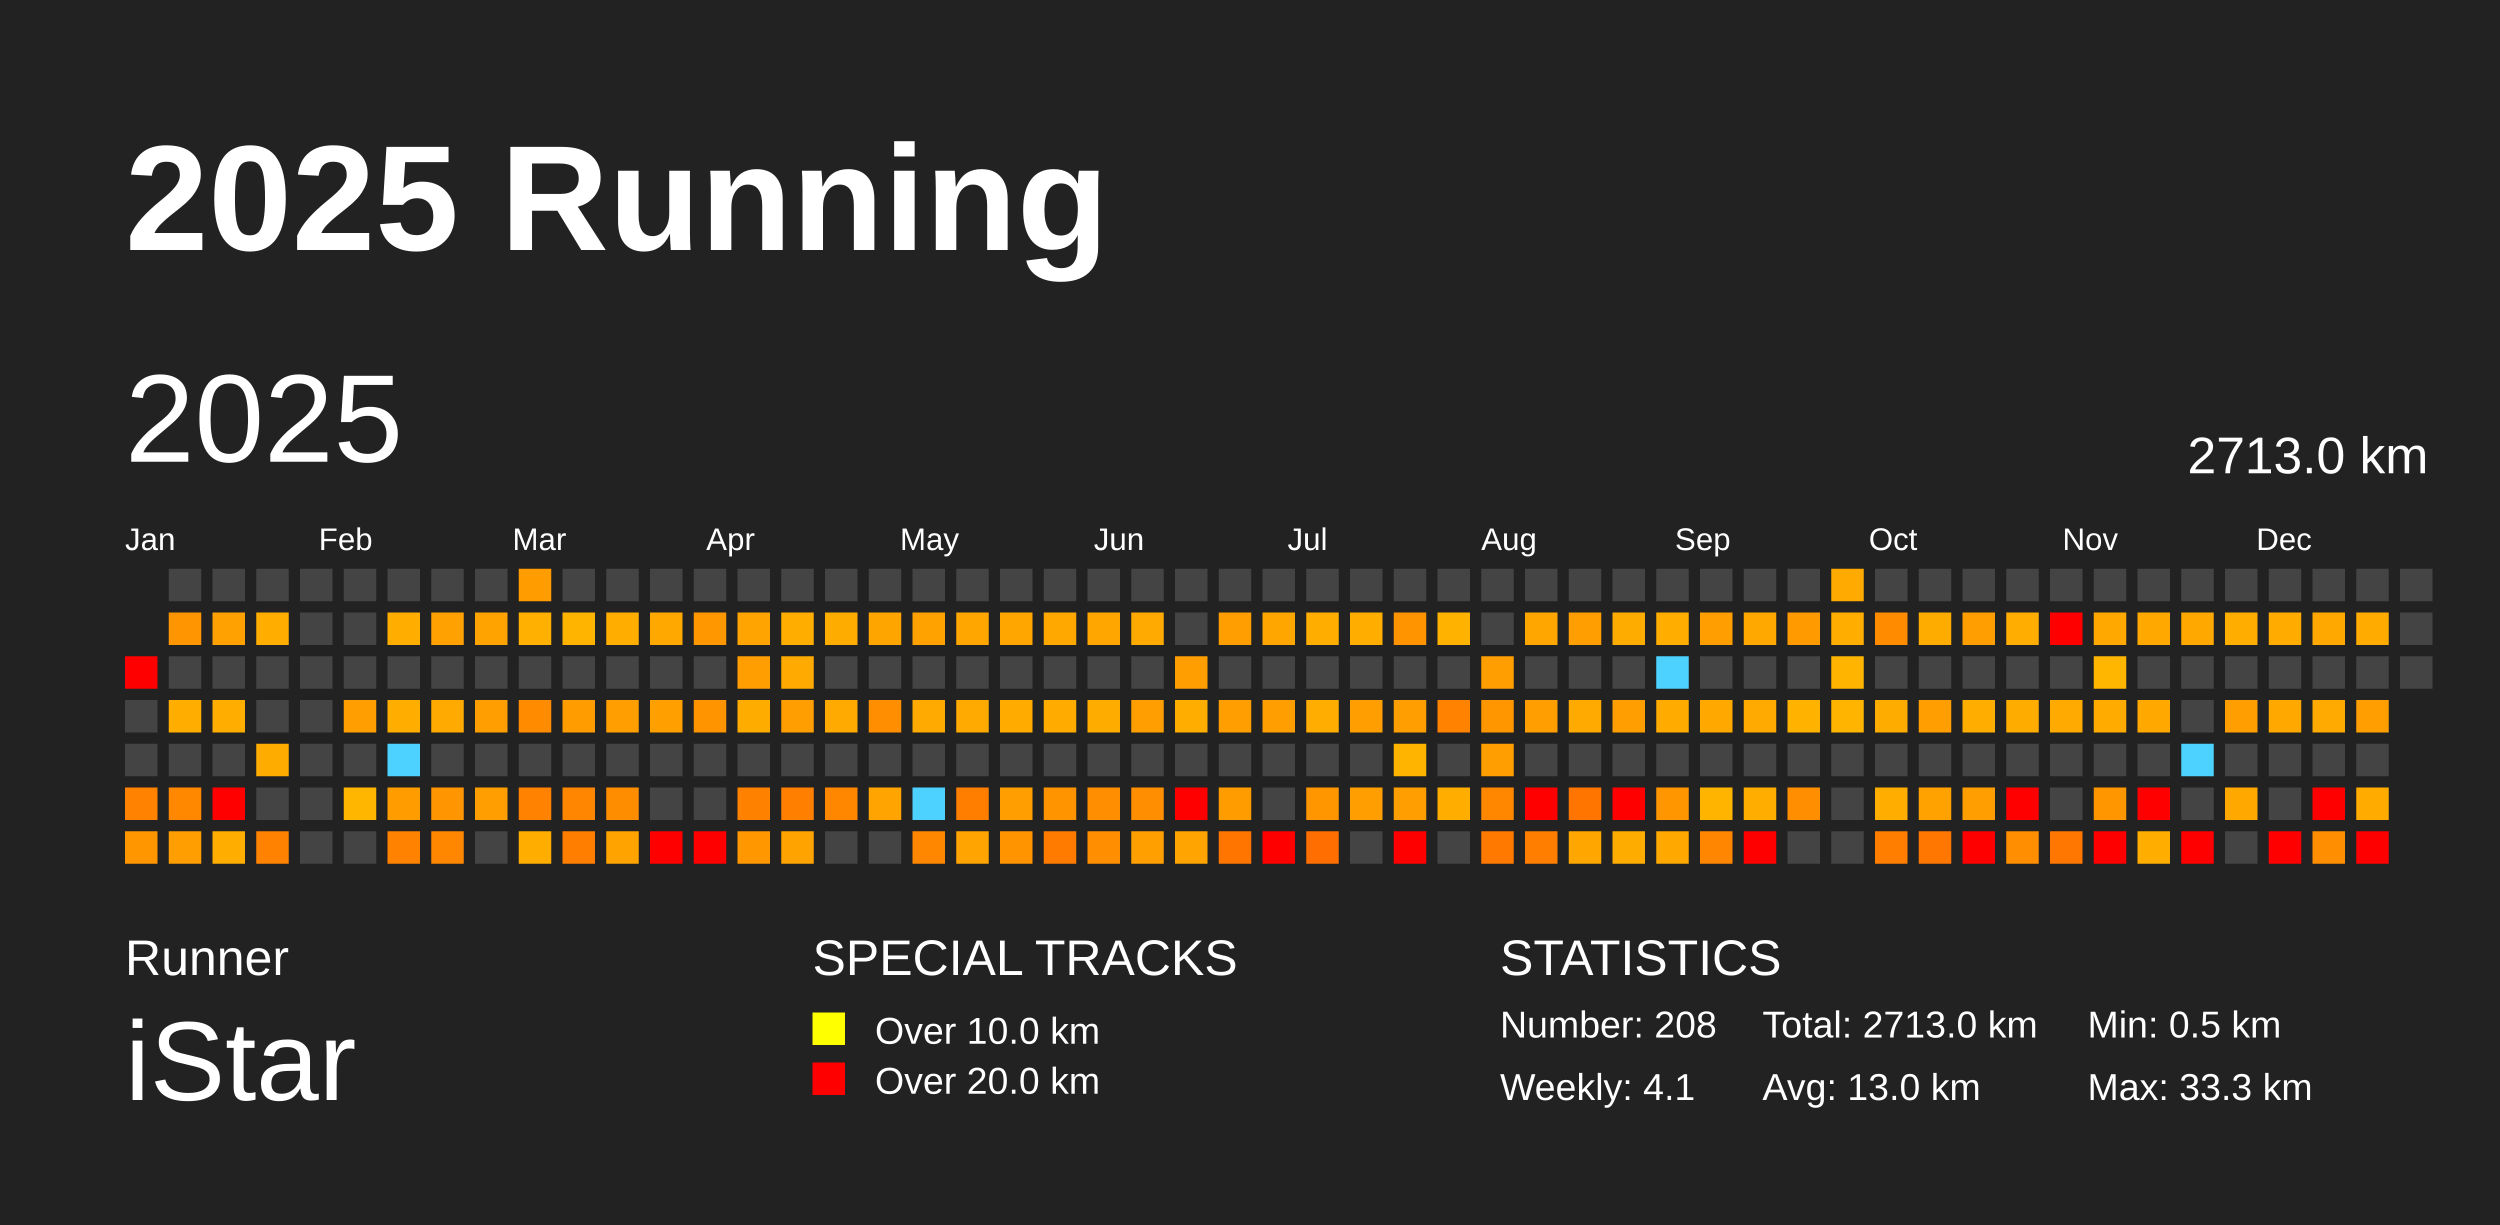
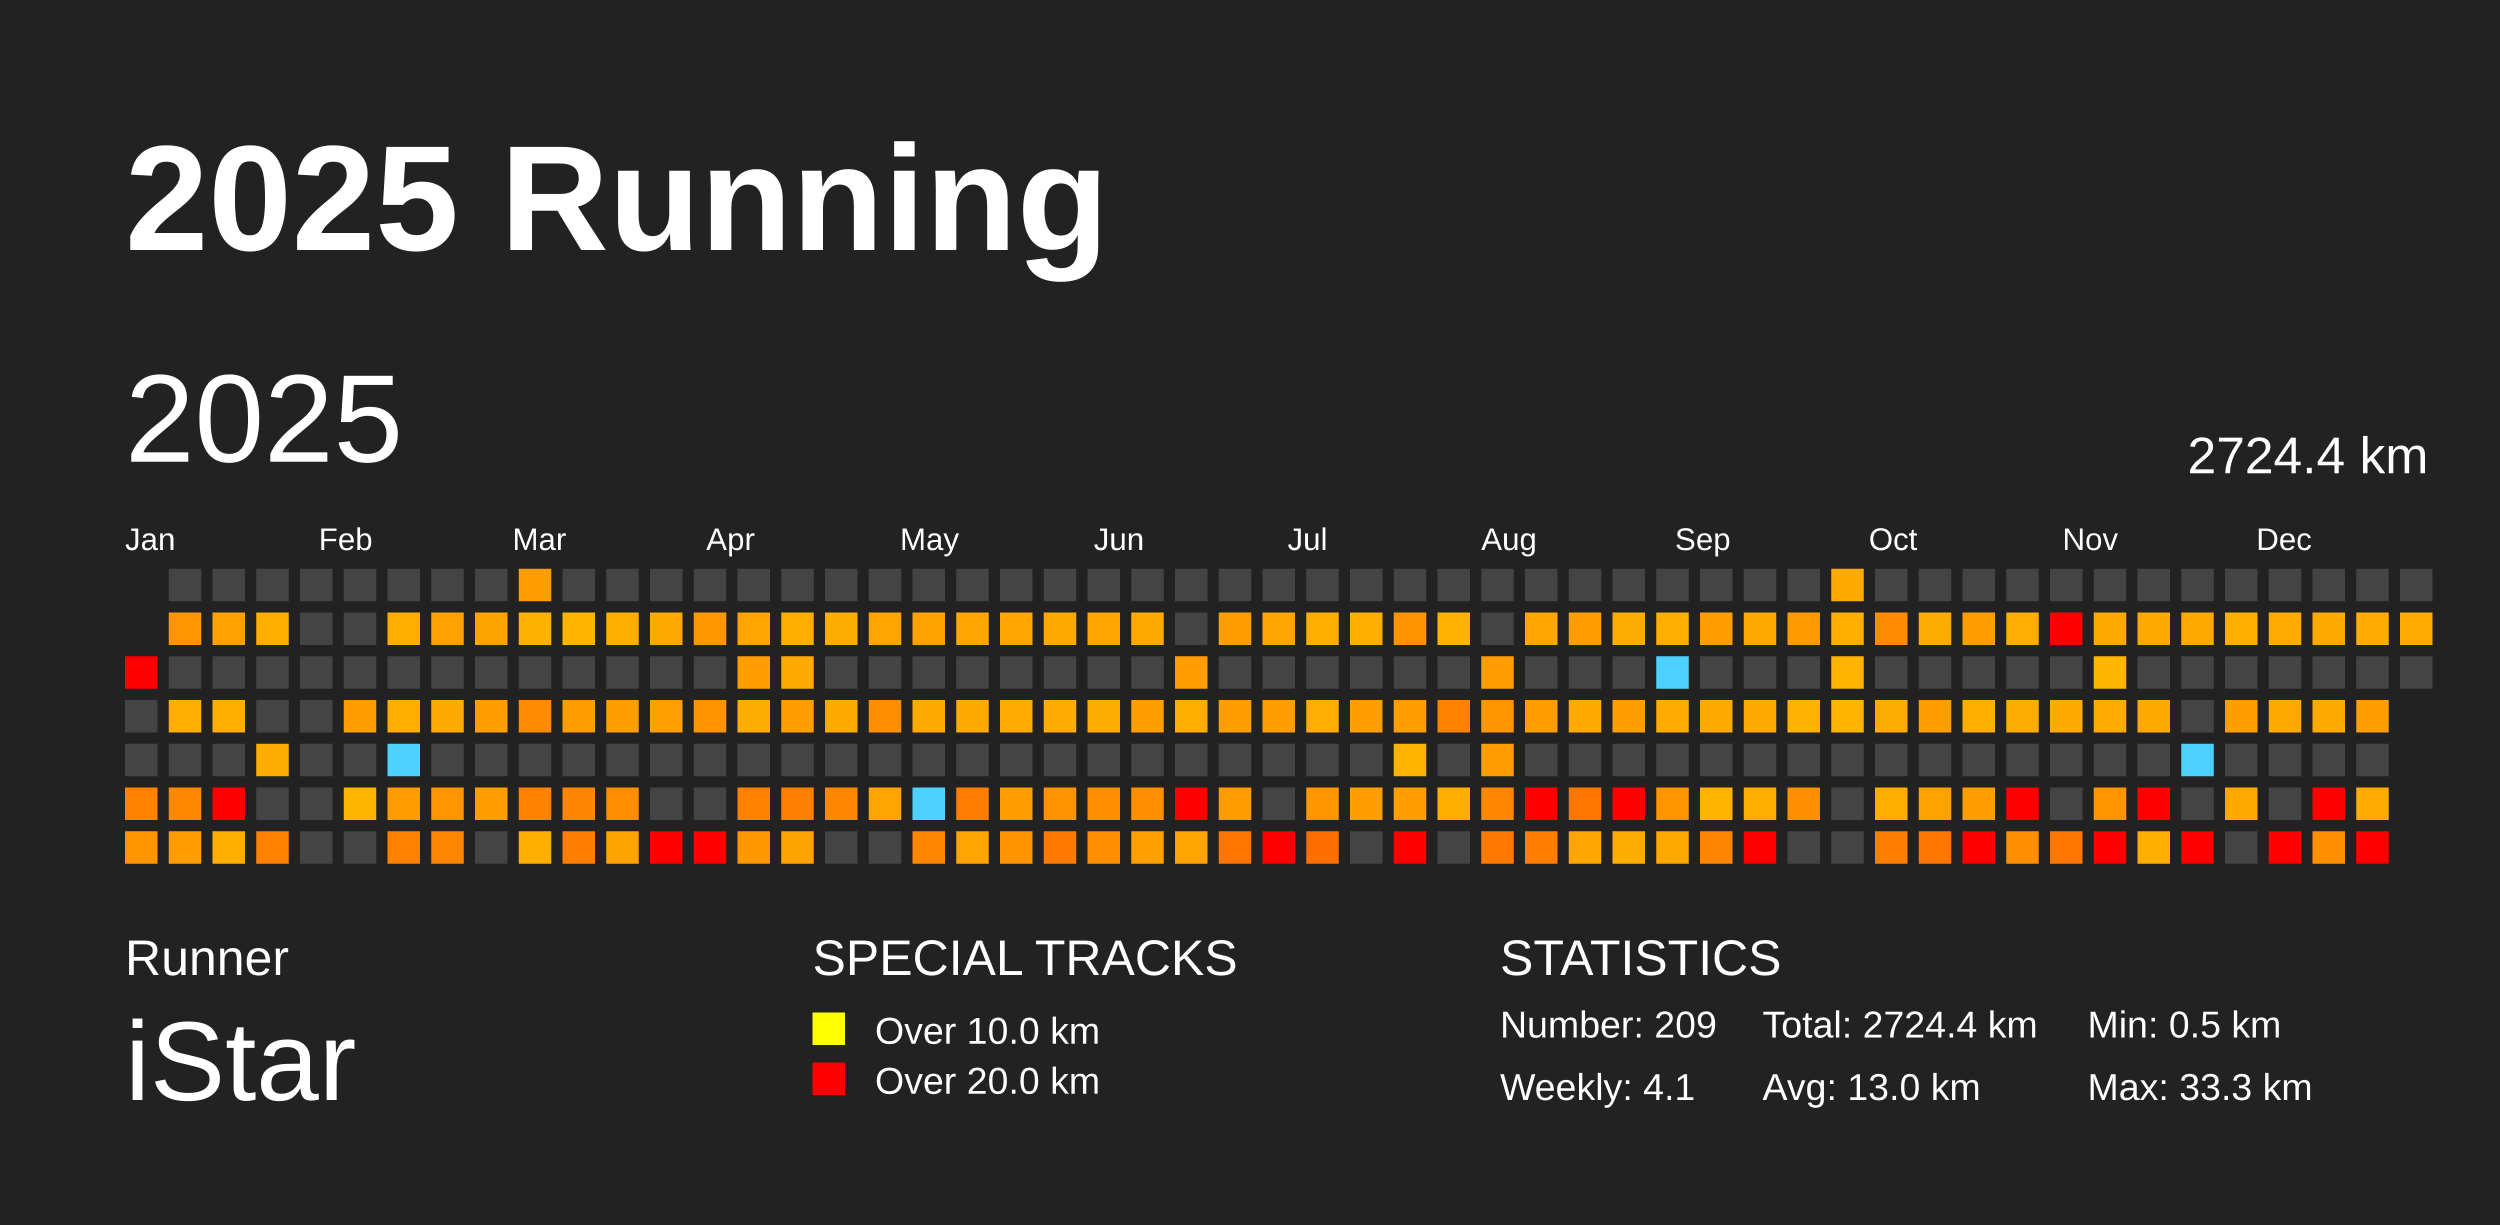
<svg xmlns="http://www.w3.org/2000/svg" baseProfile="full" height="98mm" version="1.1" viewBox="0,0,200,98" width="200mm">
  <defs />
  <rect fill="#222222" height="98" width="200" x="0" y="0" />
  <text fill="#FFFFFF" style="font-size:12px; font-family:Arial; font-weight:bold;" x="10" y="20">2025 Running</text>
  <text fill="#FFFFFF" style="font-size:4px; font-family:Arial" x="10" y="78">Runner</text>
  <text fill="#FFFFFF" style="font-size:9px; font-family:Arial" x="10" y="88">iStar</text>
  <text fill="#FFFFFF" style="font-size:4px; font-family:Arial" x="65" y="78">SPECIAL TRACKS</text>
  <rect fill="yellow" height="2.6" width="2.6" x="65" y="81" />
  <text fill="#FFFFFF" style="font-size:3px; font-family:Arial" x="70" y="83.5">Over 10.0 km</text>
  <rect fill="red" height="2.6" width="2.6" x="65" y="85" />
  <text fill="#FFFFFF" style="font-size:3px; font-family:Arial" x="70" y="87.5">Over 20.0 km</text>
  <text fill="#FFFFFF" style="font-size:4px; font-family:Arial" x="120" y="78">STATISTICS</text>
-   <text fill="#FFFFFF" style="font-size:3px; font-family:Arial" x="120" y="83">Number: 208</text>
+   <text fill="#FFFFFF" style="font-size:3px; font-family:Arial" x="120" y="83">Number: 209</text>
  <text fill="#FFFFFF" style="font-size:3px; font-family:Arial" x="120" y="88">Weekly: 4.1</text>
-   <text fill="#FFFFFF" style="font-size:3px; font-family:Arial" x="141" y="83">Total: 2713.0 km</text>
+   <text fill="#FFFFFF" style="font-size:3px; font-family:Arial" x="141" y="83">Total: 2724.4 km</text>
  <text fill="#FFFFFF" style="font-size:3px; font-family:Arial" x="141" y="88">Avg: 13.0 km</text>
  <text fill="#FFFFFF" style="font-size:3px; font-family:Arial" x="167" y="83">Min: 0.5 km</text>
  <text fill="#FFFFFF" style="font-size:3px; font-family:Arial" x="167" y="88">Max: 33.3 km</text>
  <text dominant-baseline="hanging" fill="#FFFFFF" style="font-size:10.0px; font-family:Arial;" x="10" y="30">2025</text>
-   <text dominant-baseline="hanging" fill="#FFFFFF" style="font-size:4.125px; font-family:Arial;" x="175" y="35">2713.0 km</text>
+   <text dominant-baseline="hanging" fill="#FFFFFF" style="font-size:4.125px; font-family:Arial;" x="175" y="35">2724.4 km</text>
  <text fill="#FFFFFF" style="font-size:2.5px; font-family:Arial" x="10.0" y="44">Jan</text>
  <text fill="#FFFFFF" style="font-size:2.5px; font-family:Arial" x="25.5" y="44">Feb</text>
  <text fill="#FFFFFF" style="font-size:2.5px; font-family:Arial" x="41.0" y="44">Mar</text>
  <text fill="#FFFFFF" style="font-size:2.5px; font-family:Arial" x="56.5" y="44">Apr</text>
  <text fill="#FFFFFF" style="font-size:2.5px; font-family:Arial" x="72.0" y="44">May</text>
  <text fill="#FFFFFF" style="font-size:2.5px; font-family:Arial" x="87.5" y="44">Jun</text>
  <text fill="#FFFFFF" style="font-size:2.5px; font-family:Arial" x="103.0" y="44">Jul</text>
  <text fill="#FFFFFF" style="font-size:2.5px; font-family:Arial" x="118.5" y="44">Aug</text>
  <text fill="#FFFFFF" style="font-size:2.5px; font-family:Arial" x="134.0" y="44">Sep</text>
  <text fill="#FFFFFF" style="font-size:2.5px; font-family:Arial" x="149.5" y="44">Oct</text>
  <text fill="#FFFFFF" style="font-size:2.5px; font-family:Arial" x="165.0" y="44">Nov</text>
  <text fill="#FFFFFF" style="font-size:2.5px; font-family:Arial" x="180.5" y="44">Dec</text>
  <rect fill="red" height="2.6" width="2.6" x="10.0" y="52.5" />
  <rect fill="#444444" height="2.6" width="2.6" x="10.0" y="56.0" />
  <rect fill="#444444" height="2.6" width="2.6" x="10.0" y="59.5" />
  <rect fill="#ff8200" height="2.6" width="2.6" x="10.0" y="63.0" />
  <rect fill="#ff9600" height="2.6" width="2.6" x="10.0" y="66.5" />
  <rect fill="#444444" height="2.6" width="2.6" x="13.5" y="45.5" />
  <rect fill="#ff9500" height="2.6" width="2.6" x="13.5" y="49.0" />
  <rect fill="#444444" height="2.6" width="2.6" x="13.5" y="52.5" />
  <rect fill="#ffae00" height="2.6" width="2.6" x="13.5" y="56.0" />
  <rect fill="#444444" height="2.6" width="2.6" x="13.5" y="59.5" />
  <rect fill="#ff8800" height="2.6" width="2.6" x="13.5" y="63.0" />
  <rect fill="#ff9e00" height="2.6" width="2.6" x="13.5" y="66.5" />
  <rect fill="#444444" height="2.6" width="2.6" x="17.0" y="45.5" />
  <rect fill="#ffa100" height="2.6" width="2.6" x="17.0" y="49.0" />
  <rect fill="#444444" height="2.6" width="2.6" x="17.0" y="52.5" />
  <rect fill="#ffae00" height="2.6" width="2.6" x="17.0" y="56.0" />
  <rect fill="#444444" height="2.6" width="2.6" x="17.0" y="59.5" />
  <rect fill="red" height="2.6" width="2.6" x="17.0" y="63.0" />
  <rect fill="#ffae00" height="2.6" width="2.6" x="17.0" y="66.5" />
  <rect fill="#444444" height="2.6" width="2.6" x="20.5" y="45.5" />
  <rect fill="#ffae00" height="2.6" width="2.6" x="20.5" y="49.0" />
  <rect fill="#444444" height="2.6" width="2.6" x="20.5" y="52.5" />
  <rect fill="#444444" height="2.6" width="2.6" x="20.5" y="56.0" />
  <rect fill="#ffac00" height="2.6" width="2.6" x="20.5" y="59.5" />
  <rect fill="#444444" height="2.6" width="2.6" x="20.5" y="63.0" />
  <rect fill="#ff8200" height="2.6" width="2.6" x="20.5" y="66.5" />
  <rect fill="#444444" height="2.6" width="2.6" x="24.0" y="45.5" />
  <rect fill="#444444" height="2.6" width="2.6" x="24.0" y="49.0" />
  <rect fill="#444444" height="2.6" width="2.6" x="24.0" y="52.5" />
  <rect fill="#444444" height="2.6" width="2.6" x="24.0" y="56.0" />
  <rect fill="#444444" height="2.6" width="2.6" x="24.0" y="59.5" />
  <rect fill="#444444" height="2.6" width="2.6" x="24.0" y="63.0" />
  <rect fill="#444444" height="2.6" width="2.6" x="24.0" y="66.5" />
  <rect fill="#444444" height="2.6" width="2.6" x="27.5" y="45.5" />
  <rect fill="#444444" height="2.6" width="2.6" x="27.5" y="49.0" />
  <rect fill="#444444" height="2.6" width="2.6" x="27.5" y="52.5" />
  <rect fill="#ff9e00" height="2.6" width="2.6" x="27.5" y="56.0" />
  <rect fill="#444444" height="2.6" width="2.6" x="27.5" y="59.5" />
  <rect fill="#ffb600" height="2.6" width="2.6" x="27.5" y="63.0" />
  <rect fill="#444444" height="2.6" width="2.6" x="27.5" y="66.5" />
  <rect fill="#444444" height="2.6" width="2.6" x="31.0" y="45.5" />
  <rect fill="#ffae00" height="2.6" width="2.6" x="31.0" y="49.0" />
  <rect fill="#444444" height="2.6" width="2.6" x="31.0" y="52.5" />
  <rect fill="#ffae00" height="2.6" width="2.6" x="31.0" y="56.0" />
  <rect fill="#4dd2ff" height="2.6" width="2.6" x="31.0" y="59.5" />
  <rect fill="#ff9c00" height="2.6" width="2.6" x="31.0" y="63.0" />
  <rect fill="#ff8200" height="2.6" width="2.6" x="31.0" y="66.5" />
  <rect fill="#444444" height="2.6" width="2.6" x="34.5" y="45.5" />
  <rect fill="#ffa100" height="2.6" width="2.6" x="34.5" y="49.0" />
  <rect fill="#444444" height="2.6" width="2.6" x="34.5" y="52.5" />
  <rect fill="#ffaa00" height="2.6" width="2.6" x="34.5" y="56.0" />
  <rect fill="#444444" height="2.6" width="2.6" x="34.5" y="59.5" />
  <rect fill="#ff9500" height="2.6" width="2.6" x="34.5" y="63.0" />
  <rect fill="#ff8700" height="2.6" width="2.6" x="34.5" y="66.5" />
  <rect fill="#444444" height="2.6" width="2.6" x="38.0" y="45.5" />
  <rect fill="#ffa300" height="2.6" width="2.6" x="38.0" y="49.0" />
  <rect fill="#444444" height="2.6" width="2.6" x="38.0" y="52.5" />
  <rect fill="#ff9e00" height="2.6" width="2.6" x="38.0" y="56.0" />
  <rect fill="#444444" height="2.6" width="2.6" x="38.0" y="59.5" />
  <rect fill="#ff9e00" height="2.6" width="2.6" x="38.0" y="63.0" />
  <rect fill="#444444" height="2.6" width="2.6" x="38.0" y="66.5" />
  <rect fill="#ff9d00" height="2.6" width="2.6" x="41.5" y="45.5" />
  <rect fill="#ffb000" height="2.6" width="2.6" x="41.5" y="49.0" />
  <rect fill="#444444" height="2.6" width="2.6" x="41.5" y="52.5" />
  <rect fill="#ff8c00" height="2.6" width="2.6" x="41.5" y="56.0" />
  <rect fill="#444444" height="2.6" width="2.6" x="41.5" y="59.5" />
  <rect fill="#ff8200" height="2.6" width="2.6" x="41.5" y="63.0" />
  <rect fill="#ffae00" height="2.6" width="2.6" x="41.5" y="66.5" />
  <rect fill="#444444" height="2.6" width="2.6" x="45.0" y="45.5" />
  <rect fill="#ffb400" height="2.6" width="2.6" x="45.0" y="49.0" />
  <rect fill="#444444" height="2.6" width="2.6" x="45.0" y="52.5" />
  <rect fill="#ff9c00" height="2.6" width="2.6" x="45.0" y="56.0" />
  <rect fill="#444444" height="2.6" width="2.6" x="45.0" y="59.5" />
  <rect fill="#ff8600" height="2.6" width="2.6" x="45.0" y="63.0" />
  <rect fill="#ff7e00" height="2.6" width="2.6" x="45.0" y="66.5" />
  <rect fill="#444444" height="2.6" width="2.6" x="48.5" y="45.5" />
  <rect fill="#ffae00" height="2.6" width="2.6" x="48.5" y="49.0" />
  <rect fill="#444444" height="2.6" width="2.6" x="48.5" y="52.5" />
  <rect fill="#ff9e00" height="2.6" width="2.6" x="48.5" y="56.0" />
  <rect fill="#444444" height="2.6" width="2.6" x="48.5" y="59.5" />
  <rect fill="#ff8d00" height="2.6" width="2.6" x="48.5" y="63.0" />
  <rect fill="#ffa300" height="2.6" width="2.6" x="48.5" y="66.5" />
  <rect fill="#444444" height="2.6" width="2.6" x="52.0" y="45.5" />
  <rect fill="#ffa800" height="2.6" width="2.6" x="52.0" y="49.0" />
  <rect fill="#444444" height="2.6" width="2.6" x="52.0" y="52.5" />
  <rect fill="#ff9f00" height="2.6" width="2.6" x="52.0" y="56.0" />
  <rect fill="#444444" height="2.6" width="2.6" x="52.0" y="59.5" />
  <rect fill="#444444" height="2.6" width="2.6" x="52.0" y="63.0" />
  <rect fill="red" height="2.6" width="2.6" x="52.0" y="66.5" />
  <rect fill="#444444" height="2.6" width="2.6" x="55.5" y="45.5" />
  <rect fill="#ff9700" height="2.6" width="2.6" x="55.5" y="49.0" />
  <rect fill="#444444" height="2.6" width="2.6" x="55.5" y="52.5" />
  <rect fill="#ff9300" height="2.6" width="2.6" x="55.5" y="56.0" />
  <rect fill="#444444" height="2.6" width="2.6" x="55.5" y="59.5" />
  <rect fill="#444444" height="2.6" width="2.6" x="55.5" y="63.0" />
  <rect fill="red" height="2.6" width="2.6" x="55.5" y="66.5" />
  <rect fill="#444444" height="2.6" width="2.6" x="59.0" y="45.5" />
  <rect fill="#ffa400" height="2.6" width="2.6" x="59.0" y="49.0" />
  <rect fill="#ff9e00" height="2.6" width="2.6" x="59.0" y="52.5" />
  <rect fill="#ffac00" height="2.6" width="2.6" x="59.0" y="56.0" />
  <rect fill="#444444" height="2.6" width="2.6" x="59.0" y="59.5" />
  <rect fill="#ff8100" height="2.6" width="2.6" x="59.0" y="63.0" />
  <rect fill="#ff9700" height="2.6" width="2.6" x="59.0" y="66.5" />
  <rect fill="#444444" height="2.6" width="2.6" x="62.5" y="45.5" />
  <rect fill="#ffae00" height="2.6" width="2.6" x="62.5" y="49.0" />
  <rect fill="#ffaa00" height="2.6" width="2.6" x="62.5" y="52.5" />
  <rect fill="#ff9e00" height="2.6" width="2.6" x="62.5" y="56.0" />
  <rect fill="#444444" height="2.6" width="2.6" x="62.5" y="59.5" />
  <rect fill="#ff7f00" height="2.6" width="2.6" x="62.5" y="63.0" />
  <rect fill="#ffa300" height="2.6" width="2.6" x="62.5" y="66.5" />
  <rect fill="#444444" height="2.6" width="2.6" x="66.0" y="45.5" />
  <rect fill="#ffac00" height="2.6" width="2.6" x="66.0" y="49.0" />
  <rect fill="#444444" height="2.6" width="2.6" x="66.0" y="52.5" />
  <rect fill="#ffaa00" height="2.6" width="2.6" x="66.0" y="56.0" />
  <rect fill="#444444" height="2.6" width="2.6" x="66.0" y="59.5" />
  <rect fill="#ff8700" height="2.6" width="2.6" x="66.0" y="63.0" />
  <rect fill="#444444" height="2.6" width="2.6" x="66.0" y="66.5" />
  <rect fill="#444444" height="2.6" width="2.6" x="69.5" y="45.5" />
  <rect fill="#ffa500" height="2.6" width="2.6" x="69.5" y="49.0" />
  <rect fill="#444444" height="2.6" width="2.6" x="69.5" y="52.5" />
  <rect fill="#ff8e00" height="2.6" width="2.6" x="69.5" y="56.0" />
  <rect fill="#444444" height="2.6" width="2.6" x="69.5" y="59.5" />
  <rect fill="#ffa400" height="2.6" width="2.6" x="69.5" y="63.0" />
  <rect fill="#444444" height="2.6" width="2.6" x="69.5" y="66.5" />
  <rect fill="#444444" height="2.6" width="2.6" x="73.0" y="45.5" />
  <rect fill="#ffa200" height="2.6" width="2.6" x="73.0" y="49.0" />
  <rect fill="#444444" height="2.6" width="2.6" x="73.0" y="52.5" />
  <rect fill="#ffaa00" height="2.6" width="2.6" x="73.0" y="56.0" />
  <rect fill="#444444" height="2.6" width="2.6" x="73.0" y="59.5" />
  <rect fill="#4dd2ff" height="2.6" width="2.6" x="73.0" y="63.0" />
  <rect fill="#ff8700" height="2.6" width="2.6" x="73.0" y="66.5" />
  <rect fill="#444444" height="2.6" width="2.6" x="76.5" y="45.5" />
  <rect fill="#ffa600" height="2.6" width="2.6" x="76.5" y="49.0" />
  <rect fill="#444444" height="2.6" width="2.6" x="76.5" y="52.5" />
  <rect fill="#ffaa00" height="2.6" width="2.6" x="76.5" y="56.0" />
  <rect fill="#444444" height="2.6" width="2.6" x="76.5" y="59.5" />
  <rect fill="#ff7e00" height="2.6" width="2.6" x="76.5" y="63.0" />
  <rect fill="#ffa400" height="2.6" width="2.6" x="76.5" y="66.5" />
  <rect fill="#444444" height="2.6" width="2.6" x="80.0" y="45.5" />
  <rect fill="#ffa600" height="2.6" width="2.6" x="80.0" y="49.0" />
  <rect fill="#444444" height="2.6" width="2.6" x="80.0" y="52.5" />
  <rect fill="#ffab00" height="2.6" width="2.6" x="80.0" y="56.0" />
  <rect fill="#444444" height="2.6" width="2.6" x="80.0" y="59.5" />
  <rect fill="#ff9e00" height="2.6" width="2.6" x="80.0" y="63.0" />
  <rect fill="#ff9300" height="2.6" width="2.6" x="80.0" y="66.5" />
  <rect fill="#444444" height="2.6" width="2.6" x="83.5" y="45.5" />
  <rect fill="#ffa900" height="2.6" width="2.6" x="83.5" y="49.0" />
  <rect fill="#444444" height="2.6" width="2.6" x="83.5" y="52.5" />
  <rect fill="#ffab00" height="2.6" width="2.6" x="83.5" y="56.0" />
  <rect fill="#444444" height="2.6" width="2.6" x="83.5" y="59.5" />
  <rect fill="#ff9300" height="2.6" width="2.6" x="83.5" y="63.0" />
  <rect fill="#ff7b00" height="2.6" width="2.6" x="83.5" y="66.5" />
  <rect fill="#444444" height="2.6" width="2.6" x="87.0" y="45.5" />
  <rect fill="#ffa600" height="2.6" width="2.6" x="87.0" y="49.0" />
  <rect fill="#444444" height="2.6" width="2.6" x="87.0" y="52.5" />
  <rect fill="#ffac00" height="2.6" width="2.6" x="87.0" y="56.0" />
  <rect fill="#444444" height="2.6" width="2.6" x="87.0" y="59.5" />
  <rect fill="#ff8e00" height="2.6" width="2.6" x="87.0" y="63.0" />
  <rect fill="#ff8f00" height="2.6" width="2.6" x="87.0" y="66.5" />
  <rect fill="#444444" height="2.6" width="2.6" x="90.5" y="45.5" />
  <rect fill="#ffaa00" height="2.6" width="2.6" x="90.5" y="49.0" />
  <rect fill="#444444" height="2.6" width="2.6" x="90.5" y="52.5" />
  <rect fill="#ff9e00" height="2.6" width="2.6" x="90.5" y="56.0" />
  <rect fill="#444444" height="2.6" width="2.6" x="90.5" y="59.5" />
  <rect fill="#ff8f00" height="2.6" width="2.6" x="90.5" y="63.0" />
  <rect fill="#ff9f00" height="2.6" width="2.6" x="90.5" y="66.5" />
  <rect fill="#444444" height="2.6" width="2.6" x="94.0" y="45.5" />
  <rect fill="#444444" height="2.6" width="2.6" x="94.0" y="49.0" />
  <rect fill="#ff9e00" height="2.6" width="2.6" x="94.0" y="52.5" />
  <rect fill="#ffae00" height="2.6" width="2.6" x="94.0" y="56.0" />
  <rect fill="#444444" height="2.6" width="2.6" x="94.0" y="59.5" />
  <rect fill="red" height="2.6" width="2.6" x="94.0" y="63.0" />
  <rect fill="#ffa400" height="2.6" width="2.6" x="94.0" y="66.5" />
  <rect fill="#444444" height="2.6" width="2.6" x="97.5" y="45.5" />
  <rect fill="#ff9e00" height="2.6" width="2.6" x="97.5" y="49.0" />
  <rect fill="#444444" height="2.6" width="2.6" x="97.5" y="52.5" />
  <rect fill="#ff9e00" height="2.6" width="2.6" x="97.5" y="56.0" />
  <rect fill="#444444" height="2.6" width="2.6" x="97.5" y="59.5" />
  <rect fill="#ff9c00" height="2.6" width="2.6" x="97.5" y="63.0" />
  <rect fill="#ff7500" height="2.6" width="2.6" x="97.5" y="66.5" />
  <rect fill="#444444" height="2.6" width="2.6" x="101.0" y="45.5" />
  <rect fill="#ffa700" height="2.6" width="2.6" x="101.0" y="49.0" />
  <rect fill="#444444" height="2.6" width="2.6" x="101.0" y="52.5" />
  <rect fill="#ff9e00" height="2.6" width="2.6" x="101.0" y="56.0" />
  <rect fill="#444444" height="2.6" width="2.6" x="101.0" y="59.5" />
  <rect fill="#444444" height="2.6" width="2.6" x="101.0" y="63.0" />
  <rect fill="red" height="2.6" width="2.6" x="101.0" y="66.5" />
  <rect fill="#444444" height="2.6" width="2.6" x="104.5" y="45.5" />
  <rect fill="#ffae00" height="2.6" width="2.6" x="104.5" y="49.0" />
  <rect fill="#444444" height="2.6" width="2.6" x="104.5" y="52.5" />
  <rect fill="#ffad00" height="2.6" width="2.6" x="104.5" y="56.0" />
  <rect fill="#444444" height="2.6" width="2.6" x="104.5" y="59.5" />
  <rect fill="#ff9600" height="2.6" width="2.6" x="104.5" y="63.0" />
  <rect fill="#ff6e00" height="2.6" width="2.6" x="104.5" y="66.5" />
  <rect fill="#444444" height="2.6" width="2.6" x="108.0" y="45.5" />
  <rect fill="#ffae00" height="2.6" width="2.6" x="108.0" y="49.0" />
  <rect fill="#444444" height="2.6" width="2.6" x="108.0" y="52.5" />
  <rect fill="#ff9e00" height="2.6" width="2.6" x="108.0" y="56.0" />
  <rect fill="#444444" height="2.6" width="2.6" x="108.0" y="59.5" />
  <rect fill="#ff9e00" height="2.6" width="2.6" x="108.0" y="63.0" />
  <rect fill="#444444" height="2.6" width="2.6" x="108.0" y="66.5" />
  <rect fill="#444444" height="2.6" width="2.6" x="111.5" y="45.5" />
  <rect fill="#ff9400" height="2.6" width="2.6" x="111.5" y="49.0" />
  <rect fill="#444444" height="2.6" width="2.6" x="111.5" y="52.5" />
  <rect fill="#ff9e00" height="2.6" width="2.6" x="111.5" y="56.0" />
  <rect fill="#ffb400" height="2.6" width="2.6" x="111.5" y="59.5" />
  <rect fill="#ff9e00" height="2.6" width="2.6" x="111.5" y="63.0" />
  <rect fill="red" height="2.6" width="2.6" x="111.5" y="66.5" />
  <rect fill="#444444" height="2.6" width="2.6" x="115.0" y="45.5" />
  <rect fill="#ffb200" height="2.6" width="2.6" x="115.0" y="49.0" />
  <rect fill="#444444" height="2.6" width="2.6" x="115.0" y="52.5" />
  <rect fill="#ff8200" height="2.6" width="2.6" x="115.0" y="56.0" />
  <rect fill="#444444" height="2.6" width="2.6" x="115.0" y="59.5" />
  <rect fill="#ffae00" height="2.6" width="2.6" x="115.0" y="63.0" />
  <rect fill="#444444" height="2.6" width="2.6" x="115.0" y="66.5" />
  <rect fill="#444444" height="2.6" width="2.6" x="118.5" y="45.5" />
  <rect fill="#444444" height="2.6" width="2.6" x="118.5" y="49.0" />
  <rect fill="#ff9e00" height="2.6" width="2.6" x="118.5" y="52.5" />
  <rect fill="#ff9600" height="2.6" width="2.6" x="118.5" y="56.0" />
  <rect fill="#ff9e00" height="2.6" width="2.6" x="118.5" y="59.5" />
  <rect fill="#ff8700" height="2.6" width="2.6" x="118.5" y="63.0" />
  <rect fill="#ff7800" height="2.6" width="2.6" x="118.5" y="66.5" />
  <rect fill="#444444" height="2.6" width="2.6" x="122.0" y="45.5" />
  <rect fill="#ffa600" height="2.6" width="2.6" x="122.0" y="49.0" />
  <rect fill="#444444" height="2.6" width="2.6" x="122.0" y="52.5" />
  <rect fill="#ff9e00" height="2.6" width="2.6" x="122.0" y="56.0" />
  <rect fill="#444444" height="2.6" width="2.6" x="122.0" y="59.5" />
  <rect fill="red" height="2.6" width="2.6" x="122.0" y="63.0" />
  <rect fill="#ff7e00" height="2.6" width="2.6" x="122.0" y="66.5" />
  <rect fill="#444444" height="2.6" width="2.6" x="125.5" y="45.5" />
  <rect fill="#ff9e00" height="2.6" width="2.6" x="125.5" y="49.0" />
  <rect fill="#444444" height="2.6" width="2.6" x="125.5" y="52.5" />
  <rect fill="#ffaa00" height="2.6" width="2.6" x="125.5" y="56.0" />
  <rect fill="#444444" height="2.6" width="2.6" x="125.5" y="59.5" />
  <rect fill="#ff7500" height="2.6" width="2.6" x="125.5" y="63.0" />
  <rect fill="#ffa700" height="2.6" width="2.6" x="125.5" y="66.5" />
  <rect fill="#444444" height="2.6" width="2.6" x="129.0" y="45.5" />
  <rect fill="#ffac00" height="2.6" width="2.6" x="129.0" y="49.0" />
  <rect fill="#444444" height="2.6" width="2.6" x="129.0" y="52.5" />
  <rect fill="#ff9e00" height="2.6" width="2.6" x="129.0" y="56.0" />
  <rect fill="#444444" height="2.6" width="2.6" x="129.0" y="59.5" />
  <rect fill="red" height="2.6" width="2.6" x="129.0" y="63.0" />
  <rect fill="#ffac00" height="2.6" width="2.6" x="129.0" y="66.5" />
  <rect fill="#444444" height="2.6" width="2.6" x="132.5" y="45.5" />
  <rect fill="#ffae00" height="2.6" width="2.6" x="132.5" y="49.0" />
  <rect fill="#4dd2ff" height="2.6" width="2.6" x="132.5" y="52.5" />
  <rect fill="#ffab00" height="2.6" width="2.6" x="132.5" y="56.0" />
  <rect fill="#444444" height="2.6" width="2.6" x="132.5" y="59.5" />
  <rect fill="#ff9600" height="2.6" width="2.6" x="132.5" y="63.0" />
  <rect fill="#ffa800" height="2.6" width="2.6" x="132.5" y="66.5" />
  <rect fill="#444444" height="2.6" width="2.6" x="136.0" y="45.5" />
  <rect fill="#ff9e00" height="2.6" width="2.6" x="136.0" y="49.0" />
  <rect fill="#444444" height="2.6" width="2.6" x="136.0" y="52.5" />
  <rect fill="#ffa900" height="2.6" width="2.6" x="136.0" y="56.0" />
  <rect fill="#444444" height="2.6" width="2.6" x="136.0" y="59.5" />
  <rect fill="#ffb500" height="2.6" width="2.6" x="136.0" y="63.0" />
  <rect fill="#ff8600" height="2.6" width="2.6" x="136.0" y="66.5" />
  <rect fill="#444444" height="2.6" width="2.6" x="139.5" y="45.5" />
  <rect fill="#ffa900" height="2.6" width="2.6" x="139.5" y="49.0" />
  <rect fill="#444444" height="2.6" width="2.6" x="139.5" y="52.5" />
  <rect fill="#ffaa00" height="2.6" width="2.6" x="139.5" y="56.0" />
  <rect fill="#444444" height="2.6" width="2.6" x="139.5" y="59.5" />
  <rect fill="#ffae00" height="2.6" width="2.6" x="139.5" y="63.0" />
  <rect fill="red" height="2.6" width="2.6" x="139.5" y="66.5" />
  <rect fill="#444444" height="2.6" width="2.6" x="143.0" y="45.5" />
  <rect fill="#ff9a00" height="2.6" width="2.6" x="143.0" y="49.0" />
  <rect fill="#444444" height="2.6" width="2.6" x="143.0" y="52.5" />
  <rect fill="#ffb200" height="2.6" width="2.6" x="143.0" y="56.0" />
  <rect fill="#444444" height="2.6" width="2.6" x="143.0" y="59.5" />
  <rect fill="#ff8e00" height="2.6" width="2.6" x="143.0" y="63.0" />
  <rect fill="#444444" height="2.6" width="2.6" x="143.0" y="66.5" />
  <rect fill="#ffaa00" height="2.6" width="2.6" x="146.5" y="45.5" />
  <rect fill="#ffae00" height="2.6" width="2.6" x="146.5" y="49.0" />
  <rect fill="#ffb500" height="2.6" width="2.6" x="146.5" y="52.5" />
  <rect fill="#ffb500" height="2.6" width="2.6" x="146.5" y="56.0" />
  <rect fill="#444444" height="2.6" width="2.6" x="146.5" y="59.5" />
  <rect fill="#444444" height="2.6" width="2.6" x="146.5" y="63.0" />
  <rect fill="#444444" height="2.6" width="2.6" x="146.5" y="66.5" />
  <rect fill="#444444" height="2.6" width="2.6" x="150.0" y="45.5" />
  <rect fill="#ff8b00" height="2.6" width="2.6" x="150.0" y="49.0" />
  <rect fill="#444444" height="2.6" width="2.6" x="150.0" y="52.5" />
  <rect fill="#ffac00" height="2.6" width="2.6" x="150.0" y="56.0" />
  <rect fill="#444444" height="2.6" width="2.6" x="150.0" y="59.5" />
  <rect fill="#ffae00" height="2.6" width="2.6" x="150.0" y="63.0" />
  <rect fill="#ff7e00" height="2.6" width="2.6" x="150.0" y="66.5" />
  <rect fill="#444444" height="2.6" width="2.6" x="153.5" y="45.5" />
  <rect fill="#ffac00" height="2.6" width="2.6" x="153.5" y="49.0" />
  <rect fill="#444444" height="2.6" width="2.6" x="153.5" y="52.5" />
  <rect fill="#ff9e00" height="2.6" width="2.6" x="153.5" y="56.0" />
  <rect fill="#444444" height="2.6" width="2.6" x="153.5" y="59.5" />
  <rect fill="#ffa200" height="2.6" width="2.6" x="153.5" y="63.0" />
  <rect fill="#ff7600" height="2.6" width="2.6" x="153.5" y="66.5" />
  <rect fill="#444444" height="2.6" width="2.6" x="157.0" y="45.5" />
  <rect fill="#ff9e00" height="2.6" width="2.6" x="157.0" y="49.0" />
  <rect fill="#444444" height="2.6" width="2.6" x="157.0" y="52.5" />
  <rect fill="#ffae00" height="2.6" width="2.6" x="157.0" y="56.0" />
  <rect fill="#444444" height="2.6" width="2.6" x="157.0" y="59.5" />
  <rect fill="#ff9e00" height="2.6" width="2.6" x="157.0" y="63.0" />
  <rect fill="red" height="2.6" width="2.6" x="157.0" y="66.5" />
  <rect fill="#444444" height="2.6" width="2.6" x="160.5" y="45.5" />
  <rect fill="#ffad00" height="2.6" width="2.6" x="160.5" y="49.0" />
  <rect fill="#444444" height="2.6" width="2.6" x="160.5" y="52.5" />
  <rect fill="#ffac00" height="2.6" width="2.6" x="160.5" y="56.0" />
  <rect fill="#444444" height="2.6" width="2.6" x="160.5" y="59.5" />
  <rect fill="red" height="2.6" width="2.6" x="160.5" y="63.0" />
  <rect fill="#ff8e00" height="2.6" width="2.6" x="160.5" y="66.5" />
  <rect fill="#444444" height="2.6" width="2.6" x="164.0" y="45.5" />
  <rect fill="red" height="2.6" width="2.6" x="164.0" y="49.0" />
  <rect fill="#444444" height="2.6" width="2.6" x="164.0" y="52.5" />
  <rect fill="#ffaa00" height="2.6" width="2.6" x="164.0" y="56.0" />
  <rect fill="#444444" height="2.6" width="2.6" x="164.0" y="59.5" />
  <rect fill="#444444" height="2.6" width="2.6" x="164.0" y="63.0" />
  <rect fill="#ff7700" height="2.6" width="2.6" x="164.0" y="66.5" />
  <rect fill="#444444" height="2.6" width="2.6" x="167.5" y="45.5" />
  <rect fill="#ffa900" height="2.6" width="2.6" x="167.5" y="49.0" />
  <rect fill="#ffb600" height="2.6" width="2.6" x="167.5" y="52.5" />
  <rect fill="#ffab00" height="2.6" width="2.6" x="167.5" y="56.0" />
  <rect fill="#444444" height="2.6" width="2.6" x="167.5" y="59.5" />
  <rect fill="#ff9600" height="2.6" width="2.6" x="167.5" y="63.0" />
  <rect fill="red" height="2.6" width="2.6" x="167.5" y="66.5" />
  <rect fill="#444444" height="2.6" width="2.6" x="171.0" y="45.5" />
  <rect fill="#ffa900" height="2.6" width="2.6" x="171.0" y="49.0" />
  <rect fill="#444444" height="2.6" width="2.6" x="171.0" y="52.5" />
  <rect fill="#ffa900" height="2.6" width="2.6" x="171.0" y="56.0" />
  <rect fill="#444444" height="2.6" width="2.6" x="171.0" y="59.5" />
  <rect fill="red" height="2.6" width="2.6" x="171.0" y="63.0" />
  <rect fill="#ffae00" height="2.6" width="2.6" x="171.0" y="66.5" />
  <rect fill="#444444" height="2.6" width="2.6" x="174.5" y="45.5" />
  <rect fill="#ffa900" height="2.6" width="2.6" x="174.5" y="49.0" />
  <rect fill="#444444" height="2.6" width="2.6" x="174.5" y="52.5" />
  <rect fill="#444444" height="2.6" width="2.6" x="174.5" y="56.0" />
  <rect fill="#4dd2ff" height="2.6" width="2.6" x="174.5" y="59.5" />
  <rect fill="#444444" height="2.6" width="2.6" x="174.5" y="63.0" />
  <rect fill="red" height="2.6" width="2.6" x="174.5" y="66.5" />
  <rect fill="#444444" height="2.6" width="2.6" x="178.0" y="45.5" />
  <rect fill="#ffae00" height="2.6" width="2.6" x="178.0" y="49.0" />
  <rect fill="#444444" height="2.6" width="2.6" x="178.0" y="52.5" />
  <rect fill="#ff9e00" height="2.6" width="2.6" x="178.0" y="56.0" />
  <rect fill="#444444" height="2.6" width="2.6" x="178.0" y="59.5" />
  <rect fill="#ffa800" height="2.6" width="2.6" x="178.0" y="63.0" />
  <rect fill="#444444" height="2.6" width="2.6" x="178.0" y="66.5" />
  <rect fill="#444444" height="2.6" width="2.6" x="181.5" y="45.5" />
  <rect fill="#ffab00" height="2.6" width="2.6" x="181.5" y="49.0" />
  <rect fill="#444444" height="2.6" width="2.6" x="181.5" y="52.5" />
  <rect fill="#ffa900" height="2.6" width="2.6" x="181.5" y="56.0" />
  <rect fill="#444444" height="2.6" width="2.6" x="181.5" y="59.5" />
  <rect fill="#444444" height="2.6" width="2.6" x="181.5" y="63.0" />
  <rect fill="red" height="2.6" width="2.6" x="181.5" y="66.5" />
  <rect fill="#444444" height="2.6" width="2.6" x="185.0" y="45.5" />
  <rect fill="#ffa900" height="2.6" width="2.6" x="185.0" y="49.0" />
  <rect fill="#444444" height="2.6" width="2.6" x="185.0" y="52.5" />
  <rect fill="#ffaa00" height="2.6" width="2.6" x="185.0" y="56.0" />
  <rect fill="#444444" height="2.6" width="2.6" x="185.0" y="59.5" />
  <rect fill="red" height="2.6" width="2.6" x="185.0" y="63.0" />
  <rect fill="#ff8f00" height="2.6" width="2.6" x="185.0" y="66.5" />
  <rect fill="#444444" height="2.6" width="2.6" x="188.5" y="45.5" />
  <rect fill="#ffab00" height="2.6" width="2.6" x="188.5" y="49.0" />
  <rect fill="#444444" height="2.6" width="2.6" x="188.5" y="52.5" />
  <rect fill="#ff9e00" height="2.6" width="2.6" x="188.5" y="56.0" />
  <rect fill="#444444" height="2.6" width="2.6" x="188.5" y="59.5" />
  <rect fill="#ffab00" height="2.6" width="2.6" x="188.5" y="63.0" />
  <rect fill="red" height="2.6" width="2.6" x="188.5" y="66.5" />
  <rect fill="#444444" height="2.6" width="2.6" x="192.0" y="45.5" />
-   <rect fill="#444444" height="2.6" width="2.6" x="192.0" y="49.0" />
+   <rect fill="#ffab00" height="2.6" width="2.6" x="192.0" y="49.0" />
  <rect fill="#444444" height="2.6" width="2.6" x="192.0" y="52.5" />
</svg>
